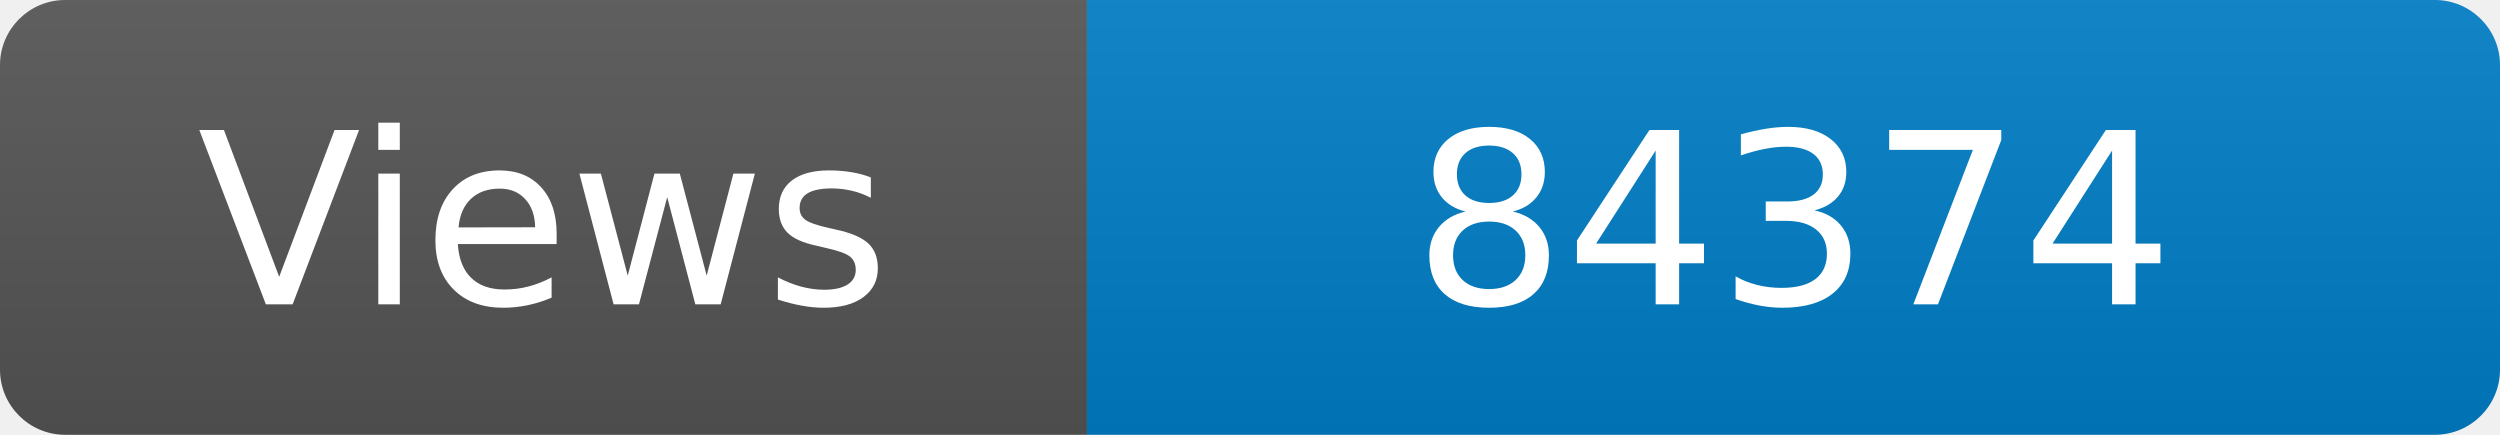
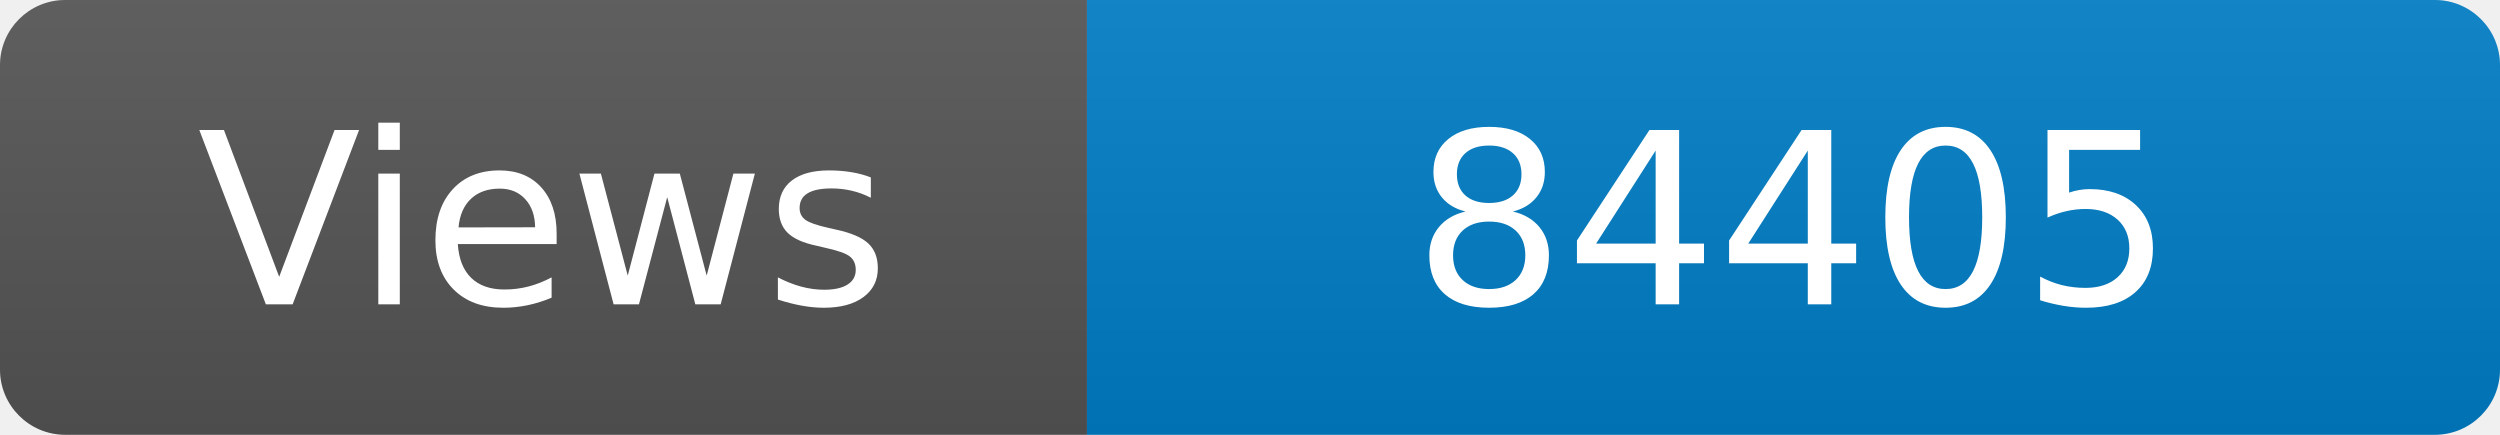
<svg xmlns="http://www.w3.org/2000/svg" width="115" height="20" role="img" aria-label="Maintained?: yes">
  <linearGradient id="s" x2="0" y2="100%">
    <stop offset="0" stop-color="#bbb" stop-opacity=".1" />
    <stop offset="1" stop-opacity=".1" />
  </linearGradient>
  <clipPath id="r">
    <rect width="115" height="20" rx="3" fill="#fff" />
  </clipPath>
  <g clip-path="url(#r)">
    <rect width="50" height="20" fill="#555" />
    <rect x="50" width="160" height="20" fill="#007ec6" />
    <rect width="115" height="20" fill="url(#s)" />
  </g>
  <g fill="#fff" text-anchor="middle" font-family="Verdana,Geneva,DejaVu Sans,sans-serif" font-size="110">
    <text x="250" y="140" transform="scale(.1)" fill="#fff">Views</text>
-     <text x="825" y="140" transform="scale(.1)" fill="#fff">84374</text>
+     <text x="825" y="140" transform="scale(.1)" fill="#fff">84405</text>
  </g>
</svg>
